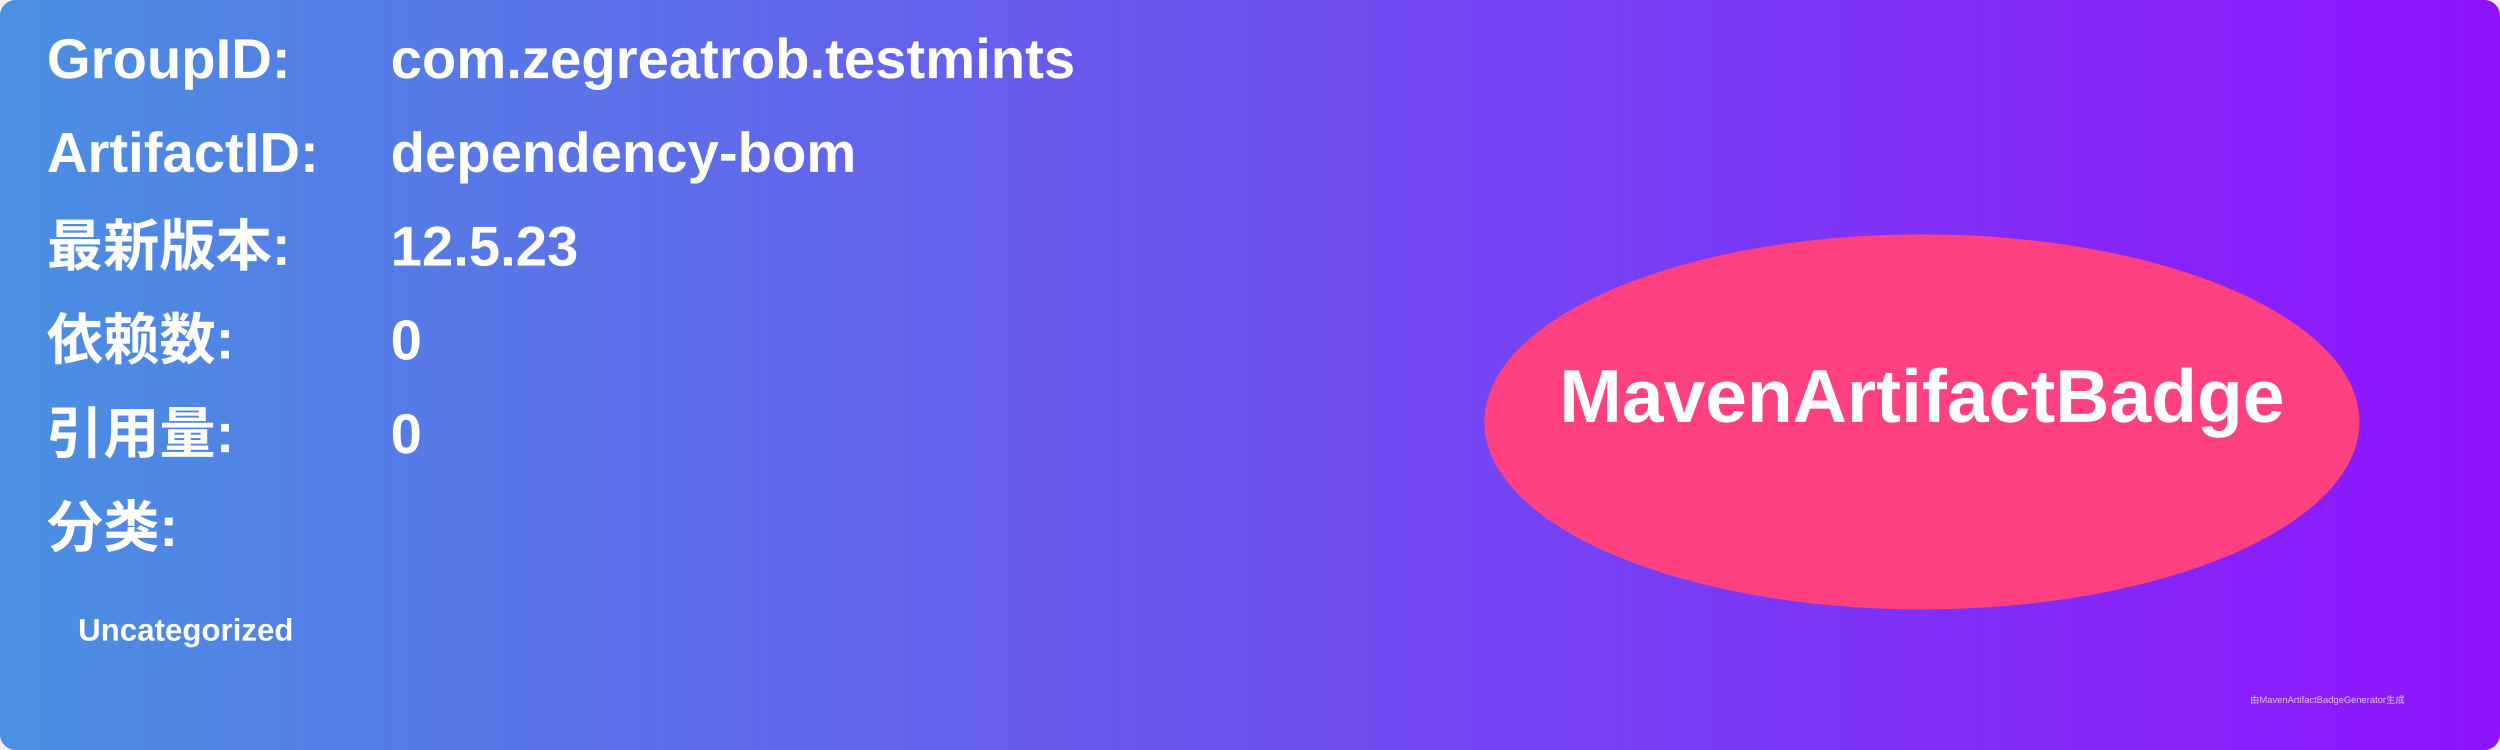
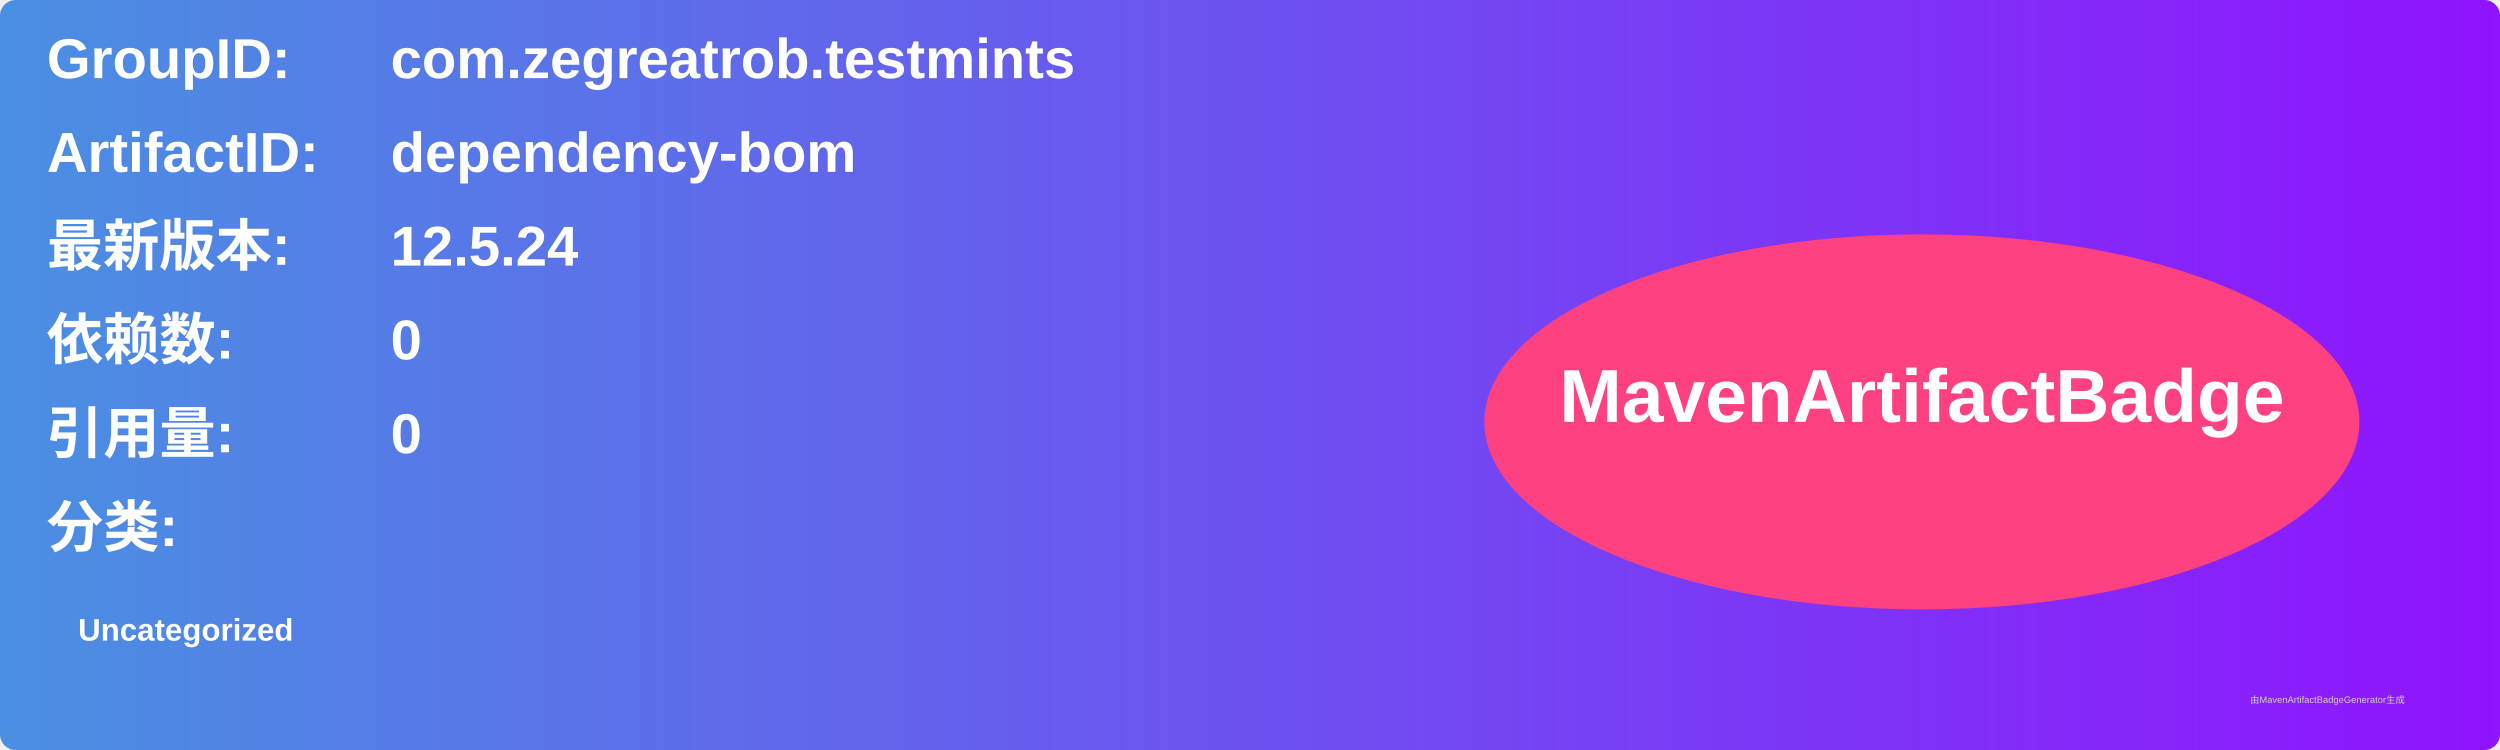
<svg xmlns="http://www.w3.org/2000/svg" width="800" height="240" viewBox="0 0 800 240">
  <linearGradient id="grad" x1="0%" y1="0%" x2="100%" y2="0%">
    <stop offset="0%" stop-color="#4a90e2" />
    <stop offset="100%" stop-color="#9013fe" />
  </linearGradient>
  <rect width="100%" height="100%" rx="5" ry="5" fill="url(#grad)" />
  <g transform="translate(15, 15)">
    <text x="0" y="10" font-family="Arial" font-size="18" fill="white" font-weight="bold" width="260">GroupID:</text>
    <text x="110" y="10" font-family="Arial" font-size="18" fill="white" font-weight="bold" width="460">com.zegreatrob.testmints</text>
    <text x="0" y="40" font-family="Arial" font-size="18" fill="white" font-weight="bold" width="260">ArtifactID:</text>
    <text x="110" y="40" font-family="Arial" font-size="18" fill="white" font-weight="bold" width="460">dependency-bom</text>
    <text x="0" y="70" font-family="Arial" font-size="18" fill="white" font-weight="bold">最新版本:</text>
    <text x="110" y="70" font-family="Arial" font-size="18" fill="white" font-weight="bold">
-       <tspan font-weight="bold">12.5.23</tspan>
+       <tspan font-weight="bold">12.5.24</tspan>
    </text>
    <text x="0" y="100" font-family="Arial" font-size="18" fill="white" font-weight="bold">依赖数: </text>
    <text x="110" y="100" font-family="Arial" font-size="18" fill="white">
      <tspan font-weight="bold">0</tspan>
    </text>
    <text x="0" y="130" font-family="Arial" font-size="18" fill="white" font-weight="bold">引用量: </text>
    <text x="110" y="130" font-family="Arial" font-size="18" fill="white">
      <tspan font-weight="bold">0</tspan>
    </text>
    <text x="0" y="160" font-family="Arial" font-size="18" fill="white" font-weight="bold">分类:</text>
    <text x="10" y="190" font-family="Arial" font-size="10" fill="white">
      <tspan font-weight="bold">Uncategorized</tspan>
    </text>
    <ellipse cx="600" cy="120" rx="140" ry="60" fill="#ff4081" />
    <text x="600" y="120" text-anchor="middle" font-family="Arial" font-size="24" fill="white" font-weight="bold">MavenArtifactBadge</text>
  </g>
  <text x="720" y="225" font-family="Arial" font-size="3" fill="#d0d0d0">由MavenArtifactBadgeGenerator生成</text>
</svg>
